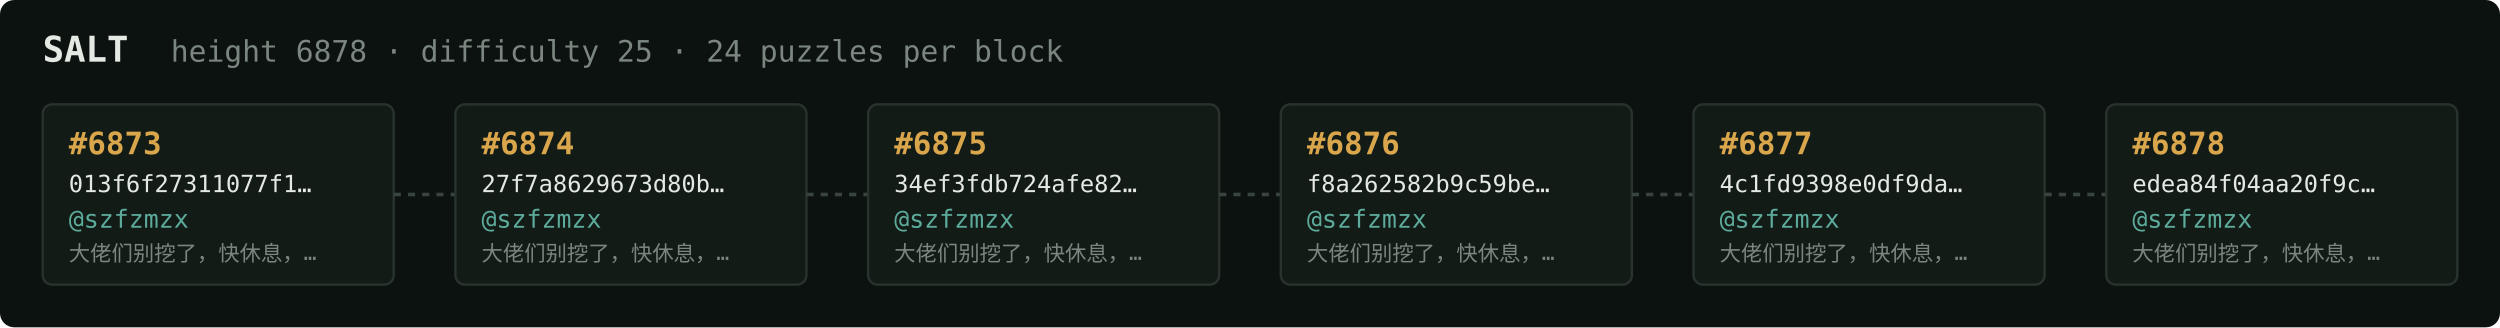
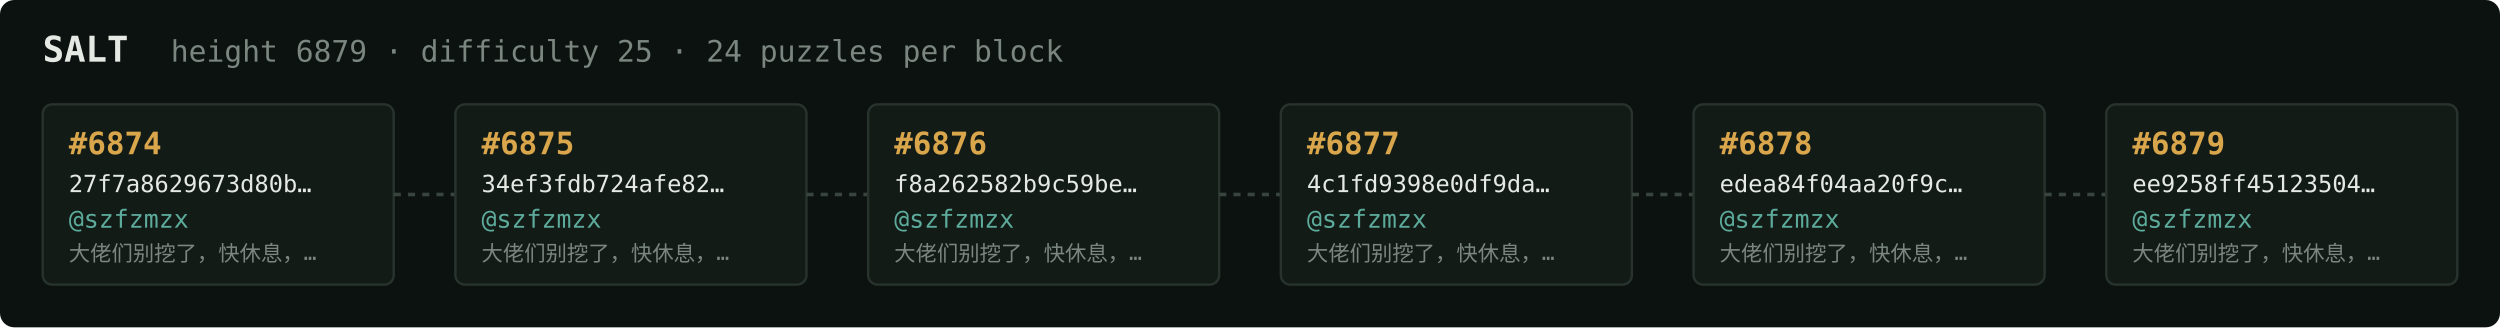
<svg xmlns="http://www.w3.org/2000/svg" width="1054" height="138" viewBox="0 0 1054 138" font-family="ui-monospace,SFMono-Regular,Menlo,monospace">
  <rect fill="#0c1210" width="1054" height="138" rx="6" />
  <text x="18" y="26" fill="#e5e9e3" font-size="15" font-weight="700">SALT</text>
-   <text x="72" y="26" fill="#7a867f" font-size="12.5">height 6878 · difficulty 25 · 24 puzzles per block</text>
+   <text x="72" y="26" fill="#7a867f" font-size="12.5">height 6879 · difficulty 25 · 24 puzzles per block</text>
  <rect x="18" y="44" width="148" height="76" rx="4" fill="#131b17" stroke="#28332e" stroke-width="1" />
-   <text x="29" y="65" fill="#d9a64c" font-size="13" font-weight="700">#6873</text>
-   <text x="29" y="81" fill="#e5e9e3" font-size="10">013f6f27311077f1…</text>
+   <text x="29" y="65" fill="#d9a64c" font-size="13" font-weight="700">#6874</text>
+   <text x="29" y="81" fill="#e5e9e3" font-size="10">27f7a8629673d80b…</text>
  <text x="29" y="96" fill="#5cab9b" font-size="10.5">@szfzmzx</text>
  <text x="29" y="110" fill="#7a867f" font-size="9">大佬们别挖了，快休息，…</text>
  <line x1="166" y1="82.0" x2="192" y2="82.0" stroke="#38443e" stroke-width="1.5" stroke-dasharray="3 3" />
  <rect x="192" y="44" width="148" height="76" rx="4" fill="#131b17" stroke="#28332e" stroke-width="1" />
-   <text x="203" y="65" fill="#d9a64c" font-size="13" font-weight="700">#6874</text>
-   <text x="203" y="81" fill="#e5e9e3" font-size="10">27f7a8629673d80b…</text>
+   <text x="203" y="65" fill="#d9a64c" font-size="13" font-weight="700">#6875</text>
+   <text x="203" y="81" fill="#e5e9e3" font-size="10">34ef3fdb724afe82…</text>
  <text x="203" y="96" fill="#5cab9b" font-size="10.5">@szfzmzx</text>
  <text x="203" y="110" fill="#7a867f" font-size="9">大佬们别挖了，快休息，…</text>
  <line x1="340" y1="82.0" x2="366" y2="82.0" stroke="#38443e" stroke-width="1.5" stroke-dasharray="3 3" />
  <rect x="366" y="44" width="148" height="76" rx="4" fill="#131b17" stroke="#28332e" stroke-width="1" />
-   <text x="377" y="65" fill="#d9a64c" font-size="13" font-weight="700">#6875</text>
-   <text x="377" y="81" fill="#e5e9e3" font-size="10">34ef3fdb724afe82…</text>
+   <text x="377" y="65" fill="#d9a64c" font-size="13" font-weight="700">#6876</text>
+   <text x="377" y="81" fill="#e5e9e3" font-size="10">f8a262582b9c59be…</text>
  <text x="377" y="96" fill="#5cab9b" font-size="10.5">@szfzmzx</text>
  <text x="377" y="110" fill="#7a867f" font-size="9">大佬们别挖了，快休息，…</text>
  <line x1="514" y1="82.0" x2="540" y2="82.0" stroke="#38443e" stroke-width="1.5" stroke-dasharray="3 3" />
  <rect x="540" y="44" width="148" height="76" rx="4" fill="#131b17" stroke="#28332e" stroke-width="1" />
-   <text x="551" y="65" fill="#d9a64c" font-size="13" font-weight="700">#6876</text>
-   <text x="551" y="81" fill="#e5e9e3" font-size="10">f8a262582b9c59be…</text>
+   <text x="551" y="65" fill="#d9a64c" font-size="13" font-weight="700">#6877</text>
+   <text x="551" y="81" fill="#e5e9e3" font-size="10">4c1fd9398e0df9da…</text>
  <text x="551" y="96" fill="#5cab9b" font-size="10.5">@szfzmzx</text>
  <text x="551" y="110" fill="#7a867f" font-size="9">大佬们别挖了，快休息，…</text>
  <line x1="688" y1="82.0" x2="714" y2="82.0" stroke="#38443e" stroke-width="1.5" stroke-dasharray="3 3" />
  <rect x="714" y="44" width="148" height="76" rx="4" fill="#131b17" stroke="#28332e" stroke-width="1" />
-   <text x="725" y="65" fill="#d9a64c" font-size="13" font-weight="700">#6877</text>
-   <text x="725" y="81" fill="#e5e9e3" font-size="10">4c1fd9398e0df9da…</text>
+   <text x="725" y="65" fill="#d9a64c" font-size="13" font-weight="700">#6878</text>
+   <text x="725" y="81" fill="#e5e9e3" font-size="10">edea84f04aa20f9c…</text>
  <text x="725" y="96" fill="#5cab9b" font-size="10.5">@szfzmzx</text>
  <text x="725" y="110" fill="#7a867f" font-size="9">大佬们别挖了，快休息，…</text>
  <line x1="862" y1="82.0" x2="888" y2="82.0" stroke="#38443e" stroke-width="1.5" stroke-dasharray="3 3" />
  <rect x="888" y="44" width="148" height="76" rx="4" fill="#131b17" stroke="#28332e" stroke-width="1" />
-   <text x="899" y="65" fill="#d9a64c" font-size="13" font-weight="700">#6878</text>
-   <text x="899" y="81" fill="#e5e9e3" font-size="10">edea84f04aa20f9c…</text>
+   <text x="899" y="65" fill="#d9a64c" font-size="13" font-weight="700">#6879</text>
+   <text x="899" y="81" fill="#e5e9e3" font-size="10">ee9258ff45123504…</text>
  <text x="899" y="96" fill="#5cab9b" font-size="10.5">@szfzmzx</text>
  <text x="899" y="110" fill="#7a867f" font-size="9">大佬们别挖了，快休息，…</text>
</svg>
